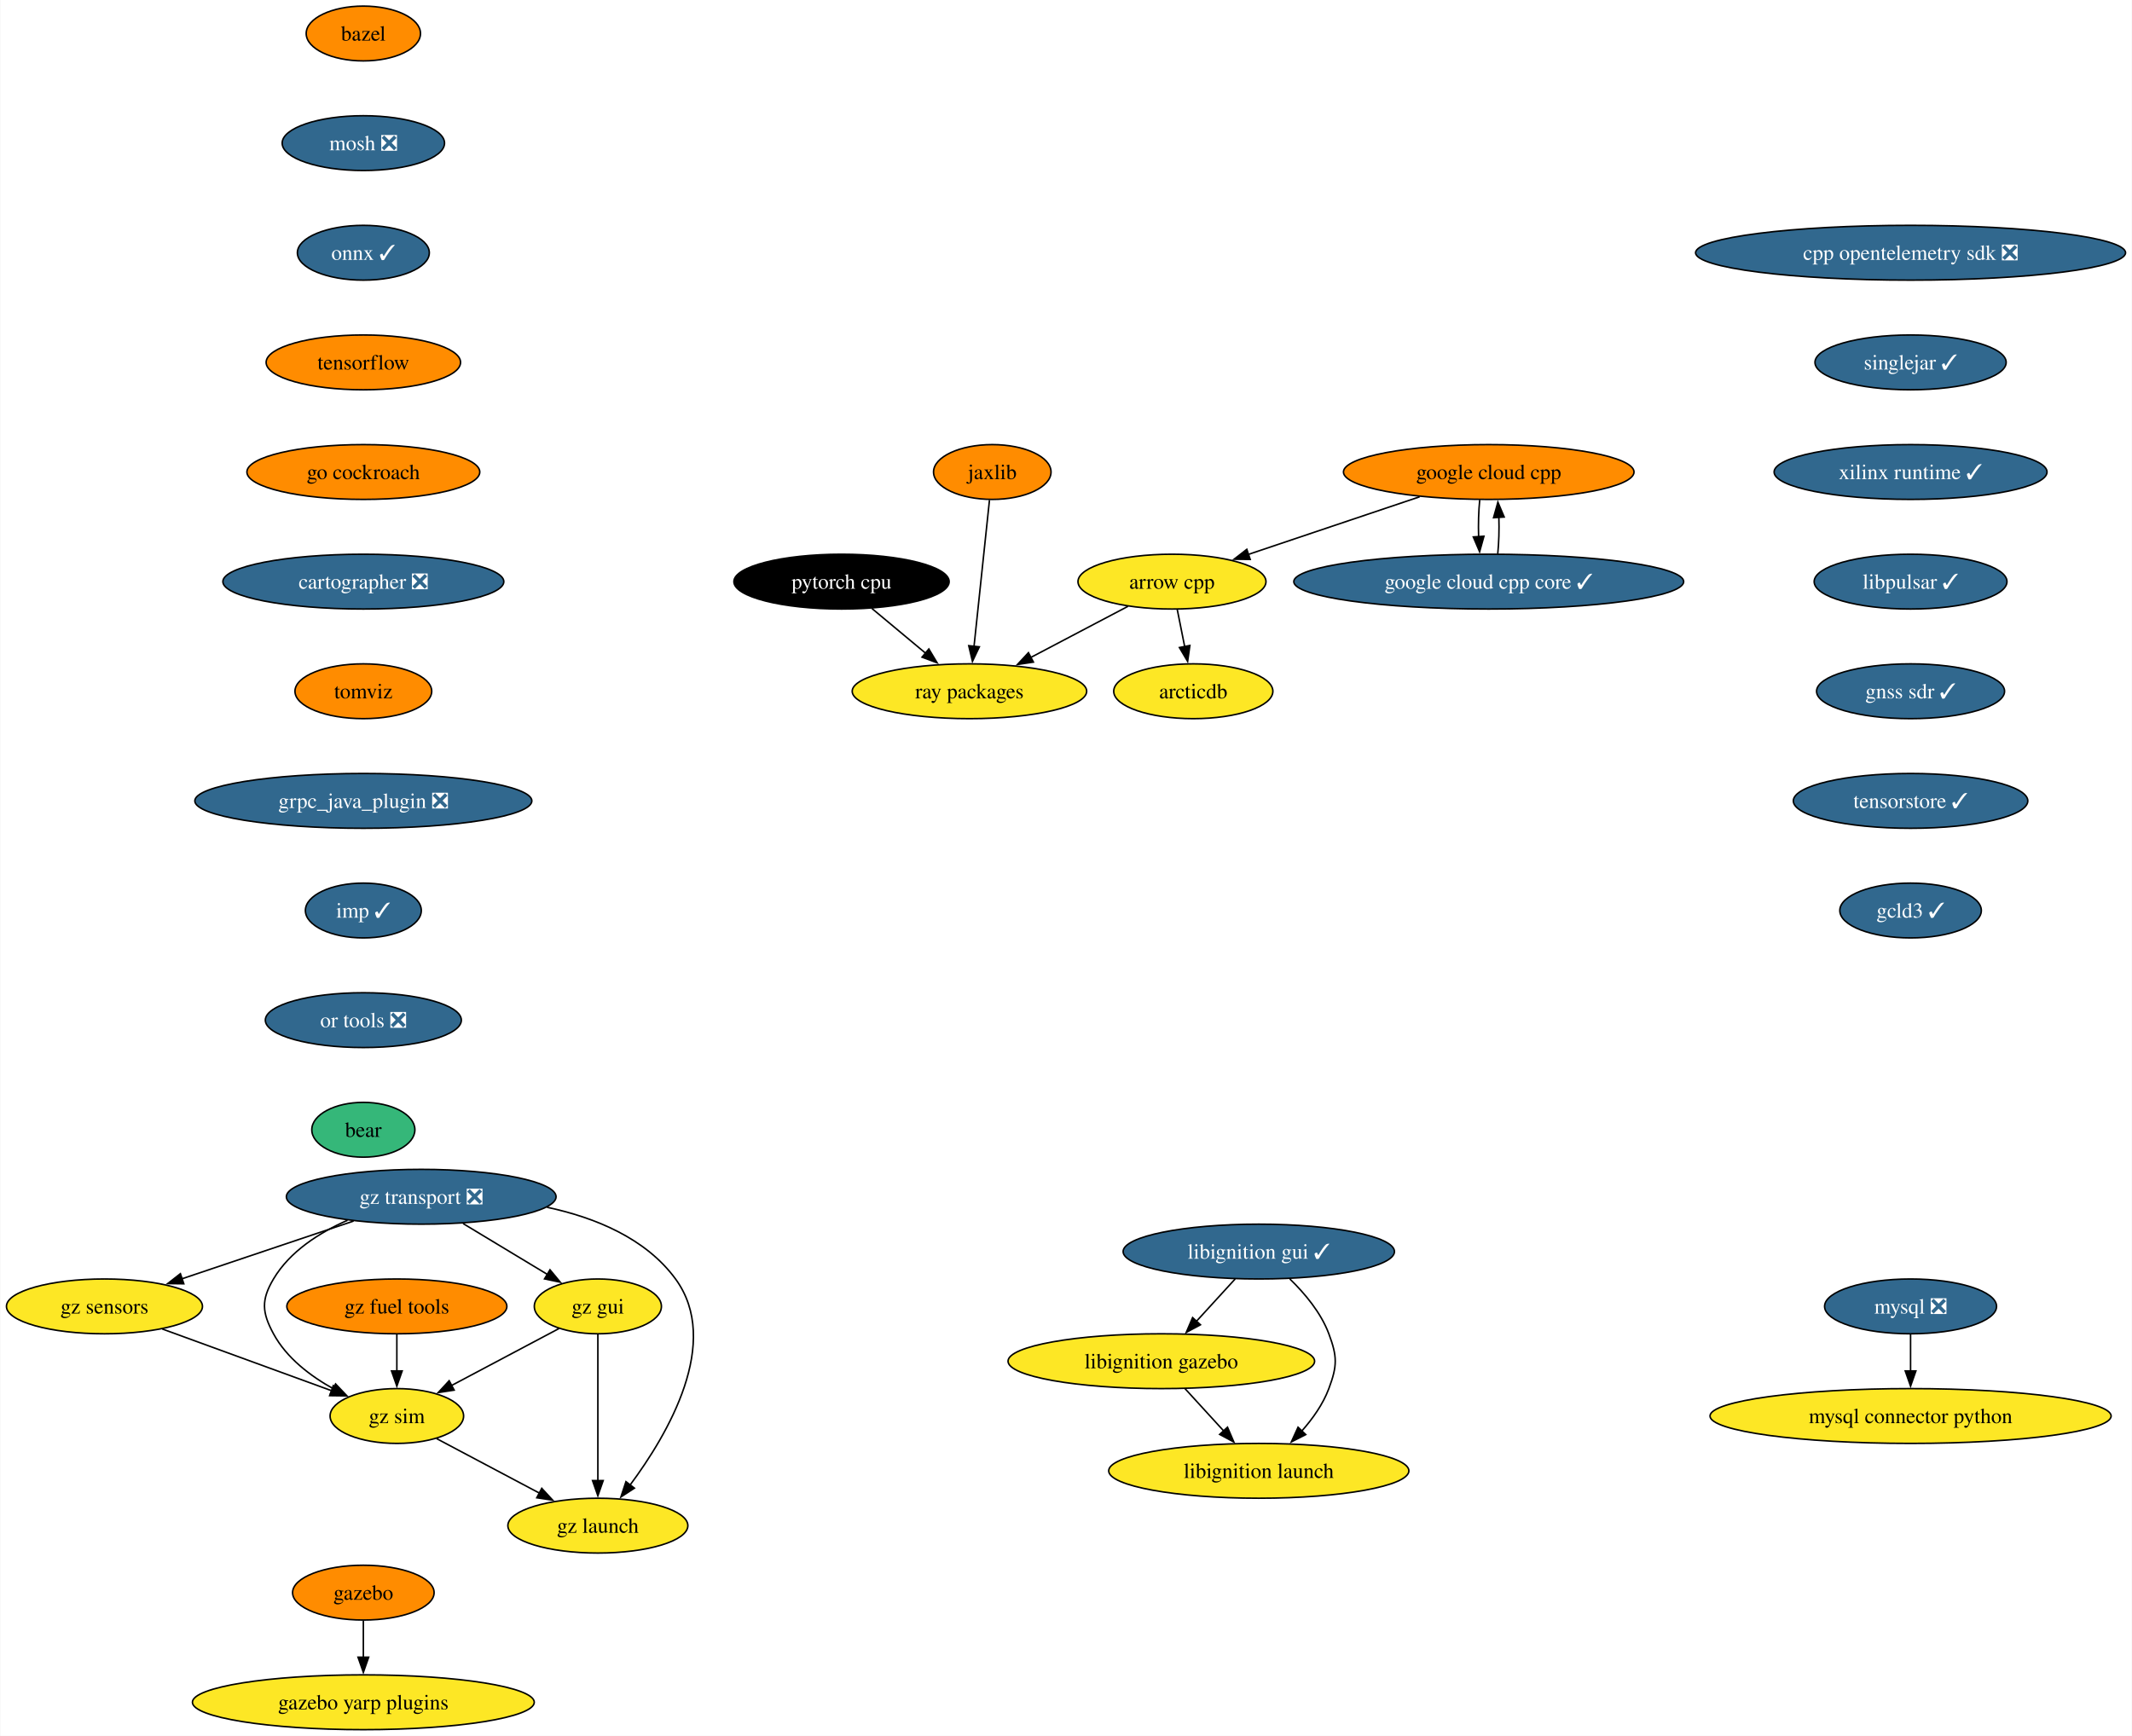
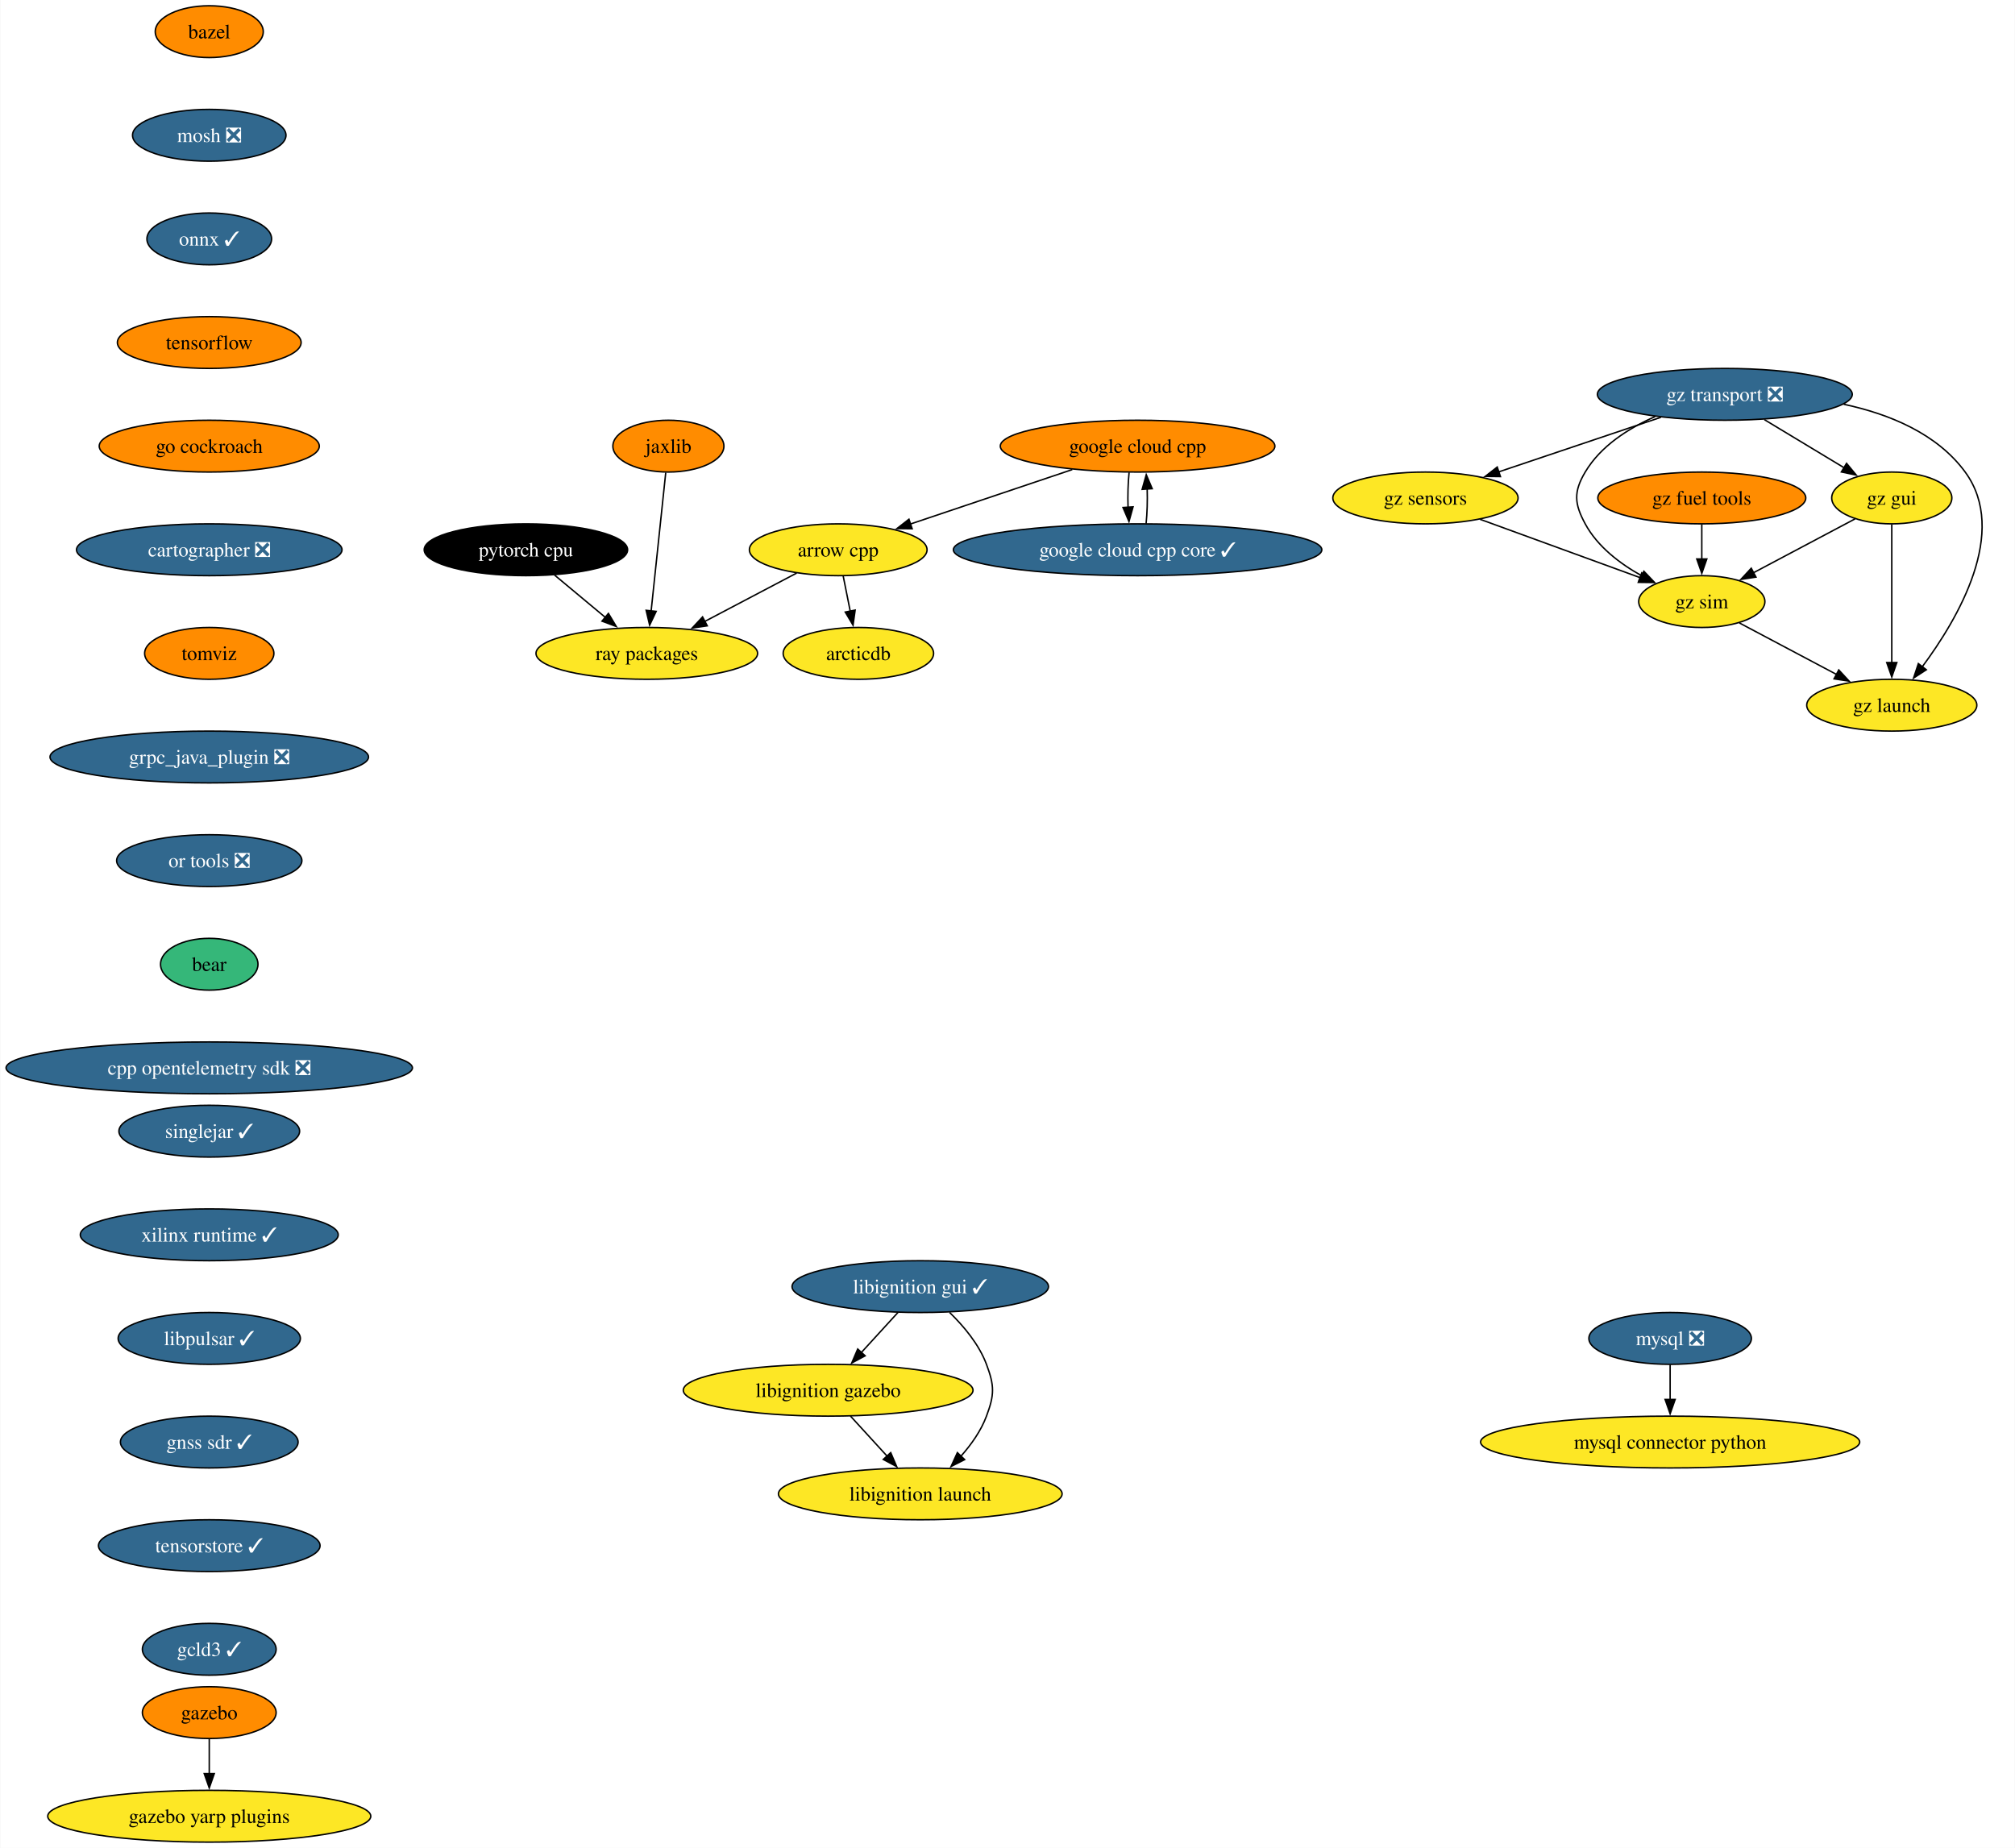
- <svg xmlns="http://www.w3.org/2000/svg" xmlns:xlink="http://www.w3.org/1999/xlink" width="1400pt" height="1140pt" viewBox="0.00 0.00 1399.53 1140.00">
-   <g id="graph0" class="graph" transform="scale(1 1) rotate(0) translate(4 1136)">
-     <polygon fill="white" stroke="none" points="-4,4 -4,-1136 1395.53,-1136 1395.53,4 -4,4" />
+ <svg xmlns="http://www.w3.org/2000/svg" xmlns:xlink="http://www.w3.org/1999/xlink" width="1400pt" height="1284pt" viewBox="0.00 0.00 1399.56 1284.00">
+   <g id="graph0" class="graph" transform="scale(1 1) rotate(0) translate(4 1280)">
+     <polygon fill="white" stroke="none" points="-4,4 -4,-1280 1395.56,-1280 1395.56,4 -4,4" />
    <g id="node1" class="node">
      <g id="a_node1">
        <a xlink:href="https://github.com/conda-forge/arrow-cpp-feedstock" xlink:title="arrow cpp">
-           <ellipse fill="#fde725" stroke="black" cx="765.36" cy="-754" rx="61.73" ry="18" />
-           <text text-anchor="middle" x="765.36" y="-749.33" font-family="Times,serif" font-size="14.00">arrow cpp</text>
+           <ellipse fill="#fde725" stroke="black" cx="578.17" cy="-898" rx="61.73" ry="18" />
+           <text text-anchor="middle" x="578.17" y="-893.33" font-family="Times,serif" font-size="14.00">arrow cpp</text>
        </a>
      </g>
    </g>
    <g id="node2" class="node">
      <g id="a_node2">
        <a xlink:href="https://github.com/conda-forge/ray-packages-feedstock" xlink:title="ray packages">
-           <ellipse fill="#fde725" stroke="black" cx="632.36" cy="-682" rx="76.99" ry="18" />
-           <text text-anchor="middle" x="632.36" y="-677.33" font-family="Times,serif" font-size="14.00">ray packages</text>
+           <ellipse fill="#fde725" stroke="black" cx="445.17" cy="-826" rx="76.99" ry="18" />
+           <text text-anchor="middle" x="445.17" y="-821.33" font-family="Times,serif" font-size="14.00">ray packages</text>
        </a>
      </g>
    </g>
    <g id="edge1" class="edge">
-       <path fill="none" stroke="black" d="M736.5,-737.81C717.81,-727.97 693.2,-715.02 672.6,-704.18" />
-       <polygon fill="black" stroke="black" points="674.37,-701.15 663.89,-699.59 671.11,-707.35 674.37,-701.15" />
+       <path fill="none" stroke="black" d="M549.31,-881.81C530.62,-871.97 506.01,-859.02 485.41,-848.18" />
+       <polygon fill="black" stroke="black" points="487.18,-845.15 476.7,-843.59 483.92,-851.35 487.18,-845.15" />
    </g>
    <g id="node3" class="node">
      <g id="a_node3">
        <a xlink:href="https://github.com/conda-forge/arcticdb-feedstock" xlink:title="arcticdb">
-           <ellipse fill="#fde725" stroke="black" cx="779.36" cy="-682" rx="52.26" ry="18" />
-           <text text-anchor="middle" x="779.36" y="-677.33" font-family="Times,serif" font-size="14.00">arcticdb</text>
+           <ellipse fill="#fde725" stroke="black" cx="592.17" cy="-826" rx="52.26" ry="18" />
+           <text text-anchor="middle" x="592.17" y="-821.33" font-family="Times,serif" font-size="14.00">arcticdb</text>
        </a>
      </g>
    </g>
    <g id="edge2" class="edge">
-       <path fill="none" stroke="black" d="M768.82,-735.7C770.3,-728.32 772.06,-719.52 773.71,-711.25" />
-       <polygon fill="black" stroke="black" points="777.11,-712.08 775.64,-701.59 770.25,-710.71 777.11,-712.08" />
+       <path fill="none" stroke="black" d="M581.63,-879.7C583.11,-872.32 584.87,-863.52 586.52,-855.25" />
+       <polygon fill="black" stroke="black" points="589.93,-856.08 588.46,-845.59 583.06,-854.71 589.93,-856.08" />
    </g>
    <g id="node4" class="node">
      <g id="a_node4">
        <a xlink:href="https://github.com/conda-forge/bazel-feedstock" xlink:title="bazel">
-           <ellipse fill="#ff8c00" stroke="black" cx="234.36" cy="-1114" rx="37.53" ry="18" />
-           <text text-anchor="middle" x="234.36" y="-1109.33" font-family="Times,serif" font-size="14.00">bazel</text>
+           <ellipse fill="#ff8c00" stroke="black" cx="141.17" cy="-1258" rx="37.53" ry="18" />
+           <text text-anchor="middle" x="141.17" y="-1253.33" font-family="Times,serif" font-size="14.00">bazel</text>
        </a>
      </g>
    </g>
    <g id="node5" class="node">
      <g id="a_node5">
        <a xlink:href="https://github.com/conda-forge/mosh-feedstock/pull/37" xlink:title="mosh ❎">
-           <ellipse fill="#31688e" stroke="black" cx="234.36" cy="-1042" rx="53.31" ry="18" />
-           <text text-anchor="middle" x="234.36" y="-1037.33" font-family="Times,serif" font-size="14.00" fill="white">mosh ❎</text>
+           <ellipse fill="#31688e" stroke="black" cx="141.17" cy="-1186" rx="53.31" ry="18" />
+           <text text-anchor="middle" x="141.17" y="-1181.33" font-family="Times,serif" font-size="14.00" fill="white">mosh ❎</text>
        </a>
      </g>
    </g>
    <g id="node6" class="node">
      <g id="a_node6">
        <a xlink:href="https://github.com/conda-forge/onnx-feedstock/pull/107" xlink:title="onnx ✓">
-           <ellipse fill="#31688e" stroke="black" cx="234.36" cy="-970" rx="43.32" ry="18" />
-           <text text-anchor="middle" x="234.36" y="-965.33" font-family="Times,serif" font-size="14.00" fill="white">onnx ✓</text>
+           <ellipse fill="#31688e" stroke="black" cx="141.17" cy="-1114" rx="43.32" ry="18" />
+           <text text-anchor="middle" x="141.17" y="-1109.33" font-family="Times,serif" font-size="14.00" fill="white">onnx ✓</text>
        </a>
      </g>
    </g>
    <g id="node9" class="node">
      <g id="a_node9">
        <a xlink:href="https://github.com/conda-forge/tensorflow-feedstock" xlink:title="tensorflow">
-           <ellipse fill="#ff8c00" stroke="black" cx="234.36" cy="-898" rx="63.84" ry="18" />
-           <text text-anchor="middle" x="234.36" y="-893.33" font-family="Times,serif" font-size="14.00">tensorflow</text>
+           <ellipse fill="#ff8c00" stroke="black" cx="141.17" cy="-1042" rx="63.84" ry="18" />
+           <text text-anchor="middle" x="141.17" y="-1037.33" font-family="Times,serif" font-size="14.00">tensorflow</text>
        </a>
      </g>
    </g>
    <g id="node7" class="node">
      <g id="a_node7">
        <a xlink:href="https://github.com/conda-forge/mysql-feedstock/pull/92" xlink:title="mysql ❎">
-           <ellipse fill="#31688e" stroke="black" cx="1250.36" cy="-278" rx="56.47" ry="18" />
-           <text text-anchor="middle" x="1250.36" y="-273.32" font-family="Times,serif" font-size="14.00" fill="white">mysql ❎</text>
+           <ellipse fill="#31688e" stroke="black" cx="1156.17" cy="-350" rx="56.47" ry="18" />
+           <text text-anchor="middle" x="1156.17" y="-345.32" font-family="Times,serif" font-size="14.00" fill="white">mysql ❎</text>
        </a>
      </g>
    </g>
    <g id="node8" class="node">
      <g id="a_node8">
        <a xlink:href="https://github.com/conda-forge/mysql-connector-python-feedstock" xlink:title="mysql connector python">
-           <ellipse fill="#fde725" stroke="black" cx="1250.36" cy="-206" rx="131.7" ry="18" />
-           <text text-anchor="middle" x="1250.36" y="-201.32" font-family="Times,serif" font-size="14.00">mysql connector python</text>
+           <ellipse fill="#fde725" stroke="black" cx="1156.17" cy="-278" rx="131.7" ry="18" />
+           <text text-anchor="middle" x="1156.17" y="-273.32" font-family="Times,serif" font-size="14.00">mysql connector python</text>
        </a>
      </g>
    </g>
    <g id="edge5" class="edge">
-       <path fill="none" stroke="black" d="M1250.36,-259.7C1250.36,-252.41 1250.36,-243.73 1250.36,-235.54" />
-       <polygon fill="black" stroke="black" points="1253.86,-235.62 1250.36,-225.62 1246.86,-235.62 1253.86,-235.62" />
+       <path fill="none" stroke="black" d="M1156.17,-331.7C1156.17,-324.41 1156.17,-315.73 1156.17,-307.54" />
+       <polygon fill="black" stroke="black" points="1159.67,-307.62 1156.17,-297.62 1152.67,-307.62 1159.67,-307.62" />
    </g>
    <g id="node10" class="node">
      <g id="a_node10">
        <a xlink:href="https://github.com/conda-forge/go-cockroach-feedstock" xlink:title="go cockroach">
-           <ellipse fill="#ff8c00" stroke="black" cx="234.36" cy="-826" rx="76.46" ry="18" />
-           <text text-anchor="middle" x="234.36" y="-821.33" font-family="Times,serif" font-size="14.00">go cockroach</text>
+           <ellipse fill="#ff8c00" stroke="black" cx="141.17" cy="-970" rx="76.46" ry="18" />
+           <text text-anchor="middle" x="141.17" y="-965.33" font-family="Times,serif" font-size="14.00">go cockroach</text>
        </a>
      </g>
    </g>
    <g id="node17" class="node">
      <g id="a_node17">
        <a xlink:href="https://github.com/conda-forge/cartographer-feedstock/pull/65" xlink:title="cartographer ❎">
-           <ellipse fill="#31688e" stroke="black" cx="234.36" cy="-754" rx="92.25" ry="18" />
-           <text text-anchor="middle" x="234.36" y="-749.33" font-family="Times,serif" font-size="14.00" fill="white">cartographer ❎</text>
+           <ellipse fill="#31688e" stroke="black" cx="141.17" cy="-898" rx="92.25" ry="18" />
+           <text text-anchor="middle" x="141.17" y="-893.33" font-family="Times,serif" font-size="14.00" fill="white">cartographer ❎</text>
        </a>
      </g>
    </g>
    <g id="node11" class="node">
      <g id="a_node11">
        <a xlink:href="https://github.com/conda-forge/pytorch-cpu-feedstock" xlink:title="pytorch cpu">
-           <ellipse fill="#000000" stroke="black" cx="548.36" cy="-754" rx="70.68" ry="18" />
-           <text text-anchor="middle" x="548.36" y="-749.33" font-family="Times,serif" font-size="14.00" fill="white">pytorch cpu</text>
+           <ellipse fill="#000000" stroke="black" cx="361.17" cy="-898" rx="70.68" ry="18" />
+           <text text-anchor="middle" x="361.17" y="-893.33" font-family="Times,serif" font-size="14.00" fill="white">pytorch cpu</text>
        </a>
      </g>
    </g>
    <g id="edge8" class="edge">
-       <path fill="none" stroke="black" d="M568.27,-736.41C578.86,-727.58 592.07,-716.57 603.75,-706.84" />
-       <polygon fill="black" stroke="black" points="605.7,-709.77 611.14,-700.68 601.22,-704.39 605.7,-709.77" />
+       <path fill="none" stroke="black" d="M381.08,-880.41C391.67,-871.58 404.89,-860.57 416.56,-850.84" />
+       <polygon fill="black" stroke="black" points="418.51,-853.77 423.96,-844.68 414.03,-848.39 418.51,-853.77" />
    </g>
    <g id="node12" class="node">
      <g id="a_node12">
        <a xlink:href="https://github.com/conda-forge/jaxlib-feedstock" xlink:title="jaxlib">
-           <ellipse fill="#ff8c00" stroke="black" cx="647.36" cy="-826" rx="38.58" ry="18" />
-           <text text-anchor="middle" x="647.36" y="-821.33" font-family="Times,serif" font-size="14.00">jaxlib</text>
+           <ellipse fill="#ff8c00" stroke="black" cx="460.17" cy="-970" rx="38.58" ry="18" />
+           <text text-anchor="middle" x="460.17" y="-965.33" font-family="Times,serif" font-size="14.00">jaxlib</text>
        </a>
      </g>
    </g>
    <g id="edge9" class="edge">
-       <path fill="none" stroke="black" d="M645.52,-807.59C642.99,-783.61 638.4,-740.14 635.36,-711.42" />
-       <polygon fill="black" stroke="black" points="638.86,-711.19 634.33,-701.62 631.9,-711.93 638.86,-711.19" />
+       <path fill="none" stroke="black" d="M458.33,-951.59C455.8,-927.61 451.21,-884.14 448.18,-855.42" />
+       <polygon fill="black" stroke="black" points="451.67,-855.19 447.14,-845.62 444.71,-855.93 451.67,-855.19" />
    </g>
    <g id="node13" class="node">
      <g id="a_node13">
        <a xlink:href="https://github.com/conda-forge/gazebo-feedstock" xlink:title="gazebo">
-           <ellipse fill="#ff8c00" stroke="black" cx="234.36" cy="-90" rx="46.47" ry="18" />
-           <text text-anchor="middle" x="234.36" y="-85.33" font-family="Times,serif" font-size="14.00">gazebo</text>
+           <ellipse fill="#ff8c00" stroke="black" cx="141.17" cy="-90" rx="46.47" ry="18" />
+           <text text-anchor="middle" x="141.17" y="-85.33" font-family="Times,serif" font-size="14.00">gazebo</text>
        </a>
      </g>
    </g>
    <g id="node14" class="node">
      <g id="a_node14">
        <a xlink:href="https://github.com/conda-forge/gazebo-yarp-plugins-feedstock" xlink:title="gazebo yarp plugins">
-           <ellipse fill="#fde725" stroke="black" cx="234.36" cy="-18" rx="112.24" ry="18" />
-           <text text-anchor="middle" x="234.36" y="-13.32" font-family="Times,serif" font-size="14.00">gazebo yarp plugins</text>
+           <ellipse fill="#fde725" stroke="black" cx="141.17" cy="-18" rx="112.24" ry="18" />
+           <text text-anchor="middle" x="141.17" y="-13.32" font-family="Times,serif" font-size="14.00">gazebo yarp plugins</text>
        </a>
      </g>
    </g>
    <g id="edge10" class="edge">
-       <path fill="none" stroke="black" d="M234.36,-71.7C234.36,-64.41 234.36,-55.73 234.36,-47.54" />
-       <polygon fill="black" stroke="black" points="237.86,-47.62 234.36,-37.62 230.86,-47.62 237.86,-47.62" />
+       <path fill="none" stroke="black" d="M141.17,-71.7C141.17,-64.41 141.17,-55.73 141.17,-47.54" />
+       <polygon fill="black" stroke="black" points="144.67,-47.62 141.17,-37.62 137.67,-47.62 144.67,-47.62" />
    </g>
    <g id="node15" class="node">
      <g id="a_node15">
        <a xlink:href="https://github.com/conda-forge/google-cloud-cpp-feedstock" xlink:title="google cloud cpp">
-           <ellipse fill="#ff8c00" stroke="black" cx="973.36" cy="-826" rx="95.4" ry="18" />
-           <text text-anchor="middle" x="973.36" y="-821.33" font-family="Times,serif" font-size="14.00">google cloud cpp</text>
+           <ellipse fill="#ff8c00" stroke="black" cx="786.17" cy="-970" rx="95.4" ry="18" />
+           <text text-anchor="middle" x="786.17" y="-965.33" font-family="Times,serif" font-size="14.00">google cloud cpp</text>
        </a>
      </g>
    </g>
    <g id="edge11" class="edge">
-       <path fill="none" stroke="black" d="M927.97,-809.72C894.75,-798.54 849.68,-783.38 815.42,-771.85" />
-       <polygon fill="black" stroke="black" points="816.73,-768.59 806.13,-768.72 814.5,-775.23 816.73,-768.59" />
+       <path fill="none" stroke="black" d="M740.78,-953.72C707.56,-942.54 662.49,-927.38 628.23,-915.85" />
+       <polygon fill="black" stroke="black" points="629.54,-912.59 618.95,-912.72 627.31,-919.23 629.54,-912.59" />
    </g>
    <g id="node16" class="node">
      <g id="a_node16">
        <a xlink:href="https://github.com/conda-forge/google-cloud-cpp-core-feedstock/pull/6" xlink:title="google cloud cpp core ✓">
-           <ellipse fill="#31688e" stroke="black" cx="973.36" cy="-754" rx="128.02" ry="18" />
-           <text text-anchor="middle" x="973.36" y="-749.33" font-family="Times,serif" font-size="14.00" fill="white">google cloud cpp core ✓</text>
+           <ellipse fill="#31688e" stroke="black" cx="786.17" cy="-898" rx="128.02" ry="18" />
+           <text text-anchor="middle" x="786.17" y="-893.33" font-family="Times,serif" font-size="14.00" fill="white">google cloud cpp core ✓</text>
        </a>
      </g>
    </g>
    <g id="edge12" class="edge">
-       <path fill="none" stroke="black" d="M967.45,-807.7C966.69,-800.41 966.45,-791.73 966.71,-783.54" />
-       <polygon fill="black" stroke="black" points="970.2,-783.82 967.37,-773.61 963.22,-783.36 970.2,-783.82" />
+       <path fill="none" stroke="black" d="M780.26,-951.7C779.51,-944.41 779.26,-935.73 779.53,-927.54" />
+       <polygon fill="black" stroke="black" points="783.02,-927.82 780.18,-917.61 776.03,-927.36 783.02,-927.82" />
    </g>
    <g id="edge13" class="edge">
-       <path fill="none" stroke="black" d="M979.26,-772.1C980.02,-779.37 980.27,-788.04 980.01,-796.24" />
-       <polygon fill="black" stroke="black" points="976.52,-795.98 979.37,-806.19 983.51,-796.43 976.52,-795.98" />
+       <path fill="none" stroke="black" d="M792.07,-916.1C792.83,-923.37 793.08,-932.04 792.83,-940.24" />
+       <polygon fill="black" stroke="black" points="789.34,-939.98 792.19,-950.19 796.32,-940.43 789.34,-939.98" />
    </g>
    <g id="node18" class="node">
      <g id="a_node18">
        <a xlink:href="https://github.com/conda-forge/tomviz-feedstock" xlink:title="tomviz">
-           <ellipse fill="#ff8c00" stroke="black" cx="234.36" cy="-682" rx="44.9" ry="18" />
-           <text text-anchor="middle" x="234.36" y="-677.33" font-family="Times,serif" font-size="14.00">tomviz</text>
+           <ellipse fill="#ff8c00" stroke="black" cx="141.17" cy="-826" rx="44.9" ry="18" />
+           <text text-anchor="middle" x="141.17" y="-821.33" font-family="Times,serif" font-size="14.00">tomviz</text>
        </a>
      </g>
    </g>
    <g id="node19" class="node">
      <g id="a_node19">
        <a xlink:href="https://github.com/conda-forge/grpc_java_plugin-feedstock/pull/77" xlink:title="grpc_java_plugin ❎">
-           <ellipse fill="#31688e" stroke="black" cx="234.36" cy="-610" rx="110.66" ry="18" />
-           <text text-anchor="middle" x="234.36" y="-605.33" font-family="Times,serif" font-size="14.00" fill="white">grpc_java_plugin ❎</text>
+           <ellipse fill="#31688e" stroke="black" cx="141.17" cy="-754" rx="110.66" ry="18" />
+           <text text-anchor="middle" x="141.17" y="-749.33" font-family="Times,serif" font-size="14.00" fill="white">grpc_java_plugin ❎</text>
        </a>
      </g>
    </g>
    <g id="node23" class="node">
      <g id="a_node23">
-         <a xlink:href="https://github.com/conda-forge/imp-feedstock/pull/41" xlink:title="imp ✓">
-           <ellipse fill="#31688e" stroke="black" cx="234.36" cy="-538" rx="38.06" ry="18" />
-           <text text-anchor="middle" x="234.36" y="-533.33" font-family="Times,serif" font-size="14.00" fill="white">imp ✓</text>
+         <a xlink:href="https://github.com/conda-forge/or-tools-feedstock/pull/54" xlink:title="or tools ❎">
+           <ellipse fill="#31688e" stroke="black" cx="141.17" cy="-682" rx="64.36" ry="18" />
+           <text text-anchor="middle" x="141.17" y="-677.33" font-family="Times,serif" font-size="14.00" fill="white">or tools ❎</text>
        </a>
      </g>
    </g>
    <g id="node20" class="node">
      <g id="a_node20">
        <a xlink:href="https://github.com/conda-forge/libignition-gui-feedstock/pull/46" xlink:title="libignition gui ✓">
-           <ellipse fill="#31688e" stroke="black" cx="822.36" cy="-314" rx="89.09" ry="18" />
-           <text text-anchor="middle" x="822.36" y="-309.32" font-family="Times,serif" font-size="14.00" fill="white">libignition gui ✓</text>
+           <ellipse fill="#31688e" stroke="black" cx="635.17" cy="-386" rx="89.09" ry="18" />
+           <text text-anchor="middle" x="635.17" y="-381.32" font-family="Times,serif" font-size="14.00" fill="white">libignition gui ✓</text>
        </a>
      </g>
    </g>
    <g id="node21" class="node">
      <g id="a_node21">
        <a xlink:href="https://github.com/conda-forge/libignition-gazebo-feedstock" xlink:title="libignition gazebo">
-           <ellipse fill="#fde725" stroke="black" cx="758.36" cy="-242" rx="100.66" ry="18" />
-           <text text-anchor="middle" x="758.36" y="-237.32" font-family="Times,serif" font-size="14.00">libignition gazebo</text>
+           <ellipse fill="#fde725" stroke="black" cx="571.17" cy="-314" rx="100.66" ry="18" />
+           <text text-anchor="middle" x="571.17" y="-309.32" font-family="Times,serif" font-size="14.00">libignition gazebo</text>
        </a>
      </g>
    </g>
    <g id="edge17" class="edge">
-       <path fill="none" stroke="black" d="M806.87,-296.05C799.24,-287.71 789.9,-277.49 781.45,-268.25" />
-       <polygon fill="black" stroke="black" points="784.06,-265.92 774.73,-260.91 778.9,-270.65 784.06,-265.92" />
+       <path fill="none" stroke="black" d="M619.68,-368.05C612.06,-359.71 602.71,-349.49 594.26,-340.25" />
+       <polygon fill="black" stroke="black" points="596.88,-337.92 587.55,-332.91 591.71,-342.65 596.88,-337.92" />
    </g>
    <g id="node22" class="node">
      <g id="a_node22">
        <a xlink:href="https://github.com/conda-forge/libignition-launch-feedstock" xlink:title="libignition launch">
-           <ellipse fill="#fde725" stroke="black" cx="822.36" cy="-170" rx="98.56" ry="18" />
-           <text text-anchor="middle" x="822.36" y="-165.32" font-family="Times,serif" font-size="14.00">libignition launch</text>
+           <ellipse fill="#fde725" stroke="black" cx="635.17" cy="-242" rx="98.56" ry="18" />
+           <text text-anchor="middle" x="635.17" y="-237.32" font-family="Times,serif" font-size="14.00">libignition launch</text>
        </a>
      </g>
    </g>
    <g id="edge18" class="edge">
-       <path fill="none" stroke="black" d="M842.7,-296.08C852.47,-286.61 863.16,-273.92 868.36,-260 873.96,-245.01 873.96,-238.99 868.36,-224 864.54,-213.77 857.76,-204.21 850.56,-196.11" />
-       <polygon fill="black" stroke="black" points="853.2,-193.8 843.75,-189.01 848.15,-198.65 853.2,-193.8" />
+       <path fill="none" stroke="black" d="M655.52,-368.08C665.28,-358.61 675.97,-345.92 681.17,-332 686.77,-317.01 686.77,-310.99 681.17,-296 677.36,-285.77 670.58,-276.21 663.37,-268.11" />
+       <polygon fill="black" stroke="black" points="666.01,-265.8 656.56,-261.01 660.96,-270.65 666.01,-265.8" />
    </g>
    <g id="edge19" class="edge">
-       <path fill="none" stroke="black" d="M773.85,-224.05C781.48,-215.71 790.83,-205.49 799.27,-196.25" />
-       <polygon fill="black" stroke="black" points="801.82,-198.65 805.99,-188.91 796.66,-193.92 801.82,-198.65" />
+       <path fill="none" stroke="black" d="M586.67,-296.05C594.29,-287.71 603.64,-277.49 612.09,-268.25" />
+       <polygon fill="black" stroke="black" points="614.64,-270.65 618.8,-260.91 609.47,-265.92 614.64,-270.65" />
    </g>
    <g id="node24" class="node">
      <g id="a_node24">
-         <a xlink:href="https://github.com/conda-forge/or-tools-feedstock/pull/54" xlink:title="or tools ❎">
-           <ellipse fill="#31688e" stroke="black" cx="234.36" cy="-466" rx="64.36" ry="18" />
-           <text text-anchor="middle" x="234.36" y="-461.32" font-family="Times,serif" font-size="14.00" fill="white">or tools ❎</text>
+         <a xlink:href="https://github.com/conda-forge/bear-feedstock" xlink:title="bear">
+           <ellipse fill="#35b779" stroke="black" cx="141.17" cy="-610" rx="33.85" ry="18" />
+           <text text-anchor="middle" x="141.17" y="-605.33" font-family="Times,serif" font-size="14.00">bear</text>
        </a>
      </g>
    </g>
    <g id="node25" class="node">
      <g id="a_node25">
-         <a xlink:href="https://github.com/conda-forge/bear-feedstock" xlink:title="bear">
-           <ellipse fill="#35b779" stroke="black" cx="234.36" cy="-394" rx="33.85" ry="18" />
-           <text text-anchor="middle" x="234.36" y="-389.32" font-family="Times,serif" font-size="14.00">bear</text>
+         <a xlink:href="https://github.com/conda-forge/cpp-opentelemetry-sdk-feedstock/pull/59" xlink:title="cpp opentelemetry sdk ❎">
+           <ellipse fill="#31688e" stroke="black" cx="141.17" cy="-538" rx="141.17" ry="18" />
+           <text text-anchor="middle" x="141.17" y="-533.33" font-family="Times,serif" font-size="14.00" fill="white">cpp opentelemetry sdk ❎</text>
        </a>
      </g>
    </g>
    <g id="node26" class="node">
      <g id="a_node26">
-         <a xlink:href="https://github.com/conda-forge/cpp-opentelemetry-sdk-feedstock/pull/59" xlink:title="cpp opentelemetry sdk ❎">
-           <ellipse fill="#31688e" stroke="black" cx="1250.36" cy="-970" rx="141.17" ry="18" />
-           <text text-anchor="middle" x="1250.36" y="-965.33" font-family="Times,serif" font-size="14.00" fill="white">cpp opentelemetry sdk ❎</text>
+         <a xlink:href="https://github.com/conda-forge/singlejar-feedstock/pull/43" xlink:title="singlejar ✓">
+           <ellipse fill="#31688e" stroke="black" cx="141.17" cy="-494" rx="62.78" ry="18" />
+           <text text-anchor="middle" x="141.17" y="-489.32" font-family="Times,serif" font-size="14.00" fill="white">singlejar ✓</text>
        </a>
      </g>
    </g>
    <g id="node27" class="node">
      <g id="a_node27">
-         <a xlink:href="https://github.com/conda-forge/singlejar-feedstock/pull/43" xlink:title="singlejar ✓">
-           <ellipse fill="#31688e" stroke="black" cx="1250.36" cy="-898" rx="62.78" ry="18" />
-           <text text-anchor="middle" x="1250.36" y="-893.33" font-family="Times,serif" font-size="14.00" fill="white">singlejar ✓</text>
+         <a xlink:href="https://github.com/conda-forge/xilinx-runtime-feedstock/pull/30" xlink:title="xilinx runtime ✓">
+           <ellipse fill="#31688e" stroke="black" cx="141.17" cy="-422" rx="89.61" ry="18" />
+           <text text-anchor="middle" x="141.17" y="-417.32" font-family="Times,serif" font-size="14.00" fill="white">xilinx runtime ✓</text>
        </a>
      </g>
    </g>
    <g id="node28" class="node">
      <g id="a_node28">
-         <a xlink:href="https://github.com/conda-forge/xilinx-runtime-feedstock/pull/30" xlink:title="xilinx runtime ✓">
-           <ellipse fill="#31688e" stroke="black" cx="1250.36" cy="-826" rx="89.61" ry="18" />
-           <text text-anchor="middle" x="1250.36" y="-821.33" font-family="Times,serif" font-size="14.00" fill="white">xilinx runtime ✓</text>
+         <a xlink:href="https://github.com/conda-forge/libpulsar-feedstock/pull/13" xlink:title="libpulsar ✓">
+           <ellipse fill="#31688e" stroke="black" cx="141.17" cy="-350" rx="63.31" ry="18" />
+           <text text-anchor="middle" x="141.17" y="-345.32" font-family="Times,serif" font-size="14.00" fill="white">libpulsar ✓</text>
+         </a>
+       </g>
+     </g>
+     <g id="node35" class="node">
+       <g id="a_node35">
+         <a xlink:href="https://github.com/conda-forge/gnss-sdr-feedstock/pull/17" xlink:title="gnss sdr ✓">
+           <ellipse fill="#31688e" stroke="black" cx="141.17" cy="-278" rx="61.73" ry="18" />
+           <text text-anchor="middle" x="141.17" y="-273.32" font-family="Times,serif" font-size="14.00" fill="white">gnss sdr ✓</text>
        </a>
      </g>
    </g>
    <g id="node29" class="node">
      <g id="a_node29">
-         <a xlink:href="https://github.com/conda-forge/libpulsar-feedstock/pull/13" xlink:title="libpulsar ✓">
-           <ellipse fill="#31688e" stroke="black" cx="1250.36" cy="-754" rx="63.31" ry="18" />
-           <text text-anchor="middle" x="1250.36" y="-749.33" font-family="Times,serif" font-size="14.00" fill="white">libpulsar ✓</text>
-         </a>
-       </g>
+         <a xlink:href="https://github.com/conda-forge/gz-transport-feedstock/pull/25" xlink:title="gz transport ❎">
+           <ellipse fill="#31688e" stroke="black" cx="1194.17" cy="-1006" rx="88.56" ry="18" />
+           <text text-anchor="middle" x="1194.17" y="-1001.33" font-family="Times,serif" font-size="14.00" fill="white">gz transport ❎</text>
+         </a>
+       </g>
+     </g>
+     <g id="node30" class="node">
+       <g id="a_node30">
+         <a xlink:href="https://github.com/conda-forge/gz-gui-feedstock" xlink:title="gz gui">
+           <ellipse fill="#fde725" stroke="black" cx="1310.17" cy="-934" rx="41.74" ry="18" />
+           <text text-anchor="middle" x="1310.17" y="-929.33" font-family="Times,serif" font-size="14.00">gz gui</text>
+         </a>
+       </g>
+     </g>
+     <g id="edge25" class="edge">
+       <path fill="none" stroke="black" d="M1221.66,-988.41C1238.24,-978.41 1259.47,-965.6 1276.98,-955.03" />
+       <polygon fill="black" stroke="black" points="1278.75,-958.05 1285.5,-949.89 1275.13,-952.06 1278.75,-958.05" />
+     </g>
+     <g id="node31" class="node">
+       <g id="a_node31">
+         <a xlink:href="https://github.com/conda-forge/gz-sensors-feedstock" xlink:title="gz sensors">
+           <ellipse fill="#fde725" stroke="black" cx="986.17" cy="-934" rx="64.36" ry="18" />
+           <text text-anchor="middle" x="986.17" y="-929.33" font-family="Times,serif" font-size="14.00">gz sensors</text>
+         </a>
+       </g>
+     </g>
+     <g id="edge26" class="edge">
+       <path fill="none" stroke="black" d="M1149.81,-990.07C1116.76,-978.95 1071.57,-963.74 1037.05,-952.12" />
+       <polygon fill="black" stroke="black" points="1038.28,-948.84 1027.68,-948.97 1036.04,-955.48 1038.28,-948.84" />
+     </g>
+     <g id="node32" class="node">
+       <g id="a_node32">
+         <a xlink:href="https://github.com/conda-forge/gz-sim-feedstock" xlink:title="gz sim">
+           <ellipse fill="#fde725" stroke="black" cx="1178.17" cy="-862" rx="43.84" ry="18" />
+           <text text-anchor="middle" x="1178.17" y="-857.33" font-family="Times,serif" font-size="14.00">gz sim</text>
+         </a>
+       </g>
+     </g>
+     <g id="edge27" class="edge">
+       <path fill="none" stroke="black" d="M1145.76,-990.55C1127.19,-982.38 1107.89,-970.07 1097.17,-952 1089.01,-938.24 1089.56,-930.07 1097.17,-916 1105.76,-900.11 1121.41,-888.23 1136.69,-879.78" />
+       <polygon fill="black" stroke="black" points="1137.93,-883.07 1145.24,-875.41 1134.74,-876.84 1137.93,-883.07" />
+     </g>
+     <g id="node33" class="node">
+       <g id="a_node33">
+         <a xlink:href="https://github.com/conda-forge/gz-launch-feedstock" xlink:title="gz launch">
+           <ellipse fill="#fde725" stroke="black" cx="1310.17" cy="-790" rx="59.1" ry="18" />
+           <text text-anchor="middle" x="1310.17" y="-785.33" font-family="Times,serif" font-size="14.00">gz launch</text>
+         </a>
+       </g>
+     </g>
+     <g id="edge28" class="edge">
+       <path fill="none" stroke="black" d="M1276.76,-999.11C1308.41,-992.34 1341.59,-978.76 1361.17,-952 1391.56,-910.47 1356.32,-850.22 1331.15,-816.43" />
+       <polygon fill="black" stroke="black" points="1334.17,-814.63 1325.3,-808.84 1328.63,-818.9 1334.17,-814.63" />
+     </g>
+     <g id="edge29" class="edge">
+       <path fill="none" stroke="black" d="M1284.72,-919.5C1264.67,-908.87 1236.47,-893.92 1214.12,-882.06" />
+       <polygon fill="black" stroke="black" points="1215.81,-879 1205.33,-877.4 1212.53,-885.18 1215.81,-879" />
+     </g>
+     <g id="edge30" class="edge">
+       <path fill="none" stroke="black" d="M1310.17,-915.59C1310.17,-891.61 1310.17,-848.14 1310.17,-819.42" />
+       <polygon fill="black" stroke="black" points="1313.67,-819.62 1310.17,-809.62 1306.67,-819.62 1313.67,-819.62" />
+     </g>
+     <g id="edge31" class="edge">
+       <path fill="none" stroke="black" d="M1024.11,-919.17C1056.12,-907.5 1101.92,-890.8 1135.26,-878.64" />
+       <polygon fill="black" stroke="black" points="1136.44,-881.94 1144.63,-875.23 1134.04,-875.37 1136.44,-881.94" />
+     </g>
+     <g id="edge32" class="edge">
+       <path fill="none" stroke="black" d="M1204.25,-847.17C1223.58,-836.92 1250.23,-822.79 1271.96,-811.27" />
+       <polygon fill="black" stroke="black" points="1273.33,-814.5 1280.53,-806.72 1270.05,-808.31 1273.33,-814.5" />
+     </g>
+     <g id="node34" class="node">
+       <g id="a_node34">
+         <a xlink:href="https://github.com/conda-forge/gz-fuel-tools-feedstock" xlink:title="gz fuel tools">
+           <ellipse fill="#ff8c00" stroke="black" cx="1178.17" cy="-934" rx="72.25" ry="18" />
+           <text text-anchor="middle" x="1178.17" y="-929.33" font-family="Times,serif" font-size="14.00">gz fuel tools</text>
+         </a>
+       </g>
+     </g>
+     <g id="edge33" class="edge">
+       <path fill="none" stroke="black" d="M1178.17,-915.7C1178.17,-908.41 1178.17,-899.73 1178.17,-891.54" />
+       <polygon fill="black" stroke="black" points="1181.67,-891.62 1178.17,-881.62 1174.67,-891.62 1181.67,-891.62" />
    </g>
    <g id="node36" class="node">
      <g id="a_node36">
-         <a xlink:href="https://github.com/conda-forge/gnss-sdr-feedstock/pull/17" xlink:title="gnss sdr ✓">
-           <ellipse fill="#31688e" stroke="black" cx="1250.36" cy="-682" rx="61.73" ry="18" />
-           <text text-anchor="middle" x="1250.36" y="-677.33" font-family="Times,serif" font-size="14.00" fill="white">gnss sdr ✓</text>
-         </a>
-       </g>
-     </g>
-     <g id="node30" class="node">
-       <g id="a_node30">
-         <a xlink:href="https://github.com/conda-forge/gz-transport-feedstock/pull/25" xlink:title="gz transport ❎">
-           <ellipse fill="#31688e" stroke="black" cx="272.36" cy="-350" rx="88.56" ry="18" />
-           <text text-anchor="middle" x="272.36" y="-345.32" font-family="Times,serif" font-size="14.00" fill="white">gz transport ❎</text>
-         </a>
-       </g>
-     </g>
-     <g id="node31" class="node">
-       <g id="a_node31">
-         <a xlink:href="https://github.com/conda-forge/gz-gui-feedstock" xlink:title="gz gui">
-           <ellipse fill="#fde725" stroke="black" cx="388.36" cy="-278" rx="41.74" ry="18" />
-           <text text-anchor="middle" x="388.36" y="-273.32" font-family="Times,serif" font-size="14.00">gz gui</text>
-         </a>
-       </g>
-     </g>
-     <g id="edge26" class="edge">
-       <path fill="none" stroke="black" d="M299.85,-332.41C316.43,-322.41 337.66,-309.6 355.17,-299.03" />
-       <polygon fill="black" stroke="black" points="356.93,-302.05 363.69,-293.89 353.32,-296.06 356.93,-302.05" />
-     </g>
-     <g id="node32" class="node">
-       <g id="a_node32">
-         <a xlink:href="https://github.com/conda-forge/gz-sensors-feedstock" xlink:title="gz sensors">
-           <ellipse fill="#fde725" stroke="black" cx="64.36" cy="-278" rx="64.36" ry="18" />
-           <text text-anchor="middle" x="64.36" y="-273.32" font-family="Times,serif" font-size="14.00">gz sensors</text>
-         </a>
-       </g>
-     </g>
-     <g id="edge27" class="edge">
-       <path fill="none" stroke="black" d="M227.99,-334.07C194.94,-322.95 149.75,-307.74 115.24,-296.12" />
-       <polygon fill="black" stroke="black" points="116.46,-292.84 105.87,-292.97 114.23,-299.48 116.46,-292.84" />
-     </g>
-     <g id="node33" class="node">
-       <g id="a_node33">
-         <a xlink:href="https://github.com/conda-forge/gz-sim-feedstock" xlink:title="gz sim">
-           <ellipse fill="#fde725" stroke="black" cx="256.36" cy="-206" rx="43.84" ry="18" />
-           <text text-anchor="middle" x="256.36" y="-201.33" font-family="Times,serif" font-size="14.00">gz sim</text>
-         </a>
-       </g>
-     </g>
-     <g id="edge28" class="edge">
-       <path fill="none" stroke="black" d="M223.95,-334.55C205.38,-326.38 186.08,-314.07 175.36,-296 167.2,-282.24 167.75,-274.07 175.36,-260 183.95,-244.11 199.6,-232.23 214.87,-223.78" />
-       <polygon fill="black" stroke="black" points="216.12,-227.07 223.43,-219.41 212.93,-220.84 216.12,-227.07" />
-     </g>
-     <g id="node34" class="node">
-       <g id="a_node34">
-         <a xlink:href="https://github.com/conda-forge/gz-launch-feedstock" xlink:title="gz launch">
-           <ellipse fill="#fde725" stroke="black" cx="388.36" cy="-134" rx="59.1" ry="18" />
-           <text text-anchor="middle" x="388.36" y="-129.32" font-family="Times,serif" font-size="14.00">gz launch</text>
-         </a>
-       </g>
-     </g>
-     <g id="edge29" class="edge">
-       <path fill="none" stroke="black" d="M354.95,-343.11C386.6,-336.34 419.78,-322.76 439.36,-296 469.75,-254.47 434.5,-194.22 409.33,-160.43" />
-       <polygon fill="black" stroke="black" points="412.36,-158.63 403.49,-152.84 406.81,-162.9 412.36,-158.63" />
-     </g>
-     <g id="edge30" class="edge">
-       <path fill="none" stroke="black" d="M362.91,-263.5C342.86,-252.87 314.66,-237.92 292.31,-226.06" />
-       <polygon fill="black" stroke="black" points="294,-223 283.52,-221.4 290.72,-229.18 294,-223" />
-     </g>
-     <g id="edge31" class="edge">
-       <path fill="none" stroke="black" d="M388.36,-259.59C388.36,-235.61 388.36,-192.14 388.36,-163.42" />
-       <polygon fill="black" stroke="black" points="391.86,-163.62 388.36,-153.62 384.86,-163.62 391.86,-163.62" />
-     </g>
-     <g id="edge32" class="edge">
-       <path fill="none" stroke="black" d="M102.29,-263.17C134.3,-251.5 180.11,-234.8 213.45,-222.64" />
-       <polygon fill="black" stroke="black" points="214.62,-225.94 222.82,-219.23 212.23,-219.37 214.62,-225.94" />
-     </g>
-     <g id="edge33" class="edge">
-       <path fill="none" stroke="black" d="M282.44,-191.17C301.77,-180.92 328.41,-166.79 350.15,-155.27" />
-       <polygon fill="black" stroke="black" points="351.52,-158.5 358.71,-150.72 348.24,-152.31 351.52,-158.5" />
-     </g>
-     <g id="node35" class="node">
-       <g id="a_node35">
-         <a xlink:href="https://github.com/conda-forge/gz-fuel-tools-feedstock" xlink:title="gz fuel tools">
-           <ellipse fill="#ff8c00" stroke="black" cx="256.36" cy="-278" rx="72.25" ry="18" />
-           <text text-anchor="middle" x="256.36" y="-273.32" font-family="Times,serif" font-size="14.00">gz fuel tools</text>
-         </a>
-       </g>
-     </g>
-     <g id="edge34" class="edge">
-       <path fill="none" stroke="black" d="M256.36,-259.7C256.36,-252.41 256.36,-243.73 256.36,-235.54" />
-       <polygon fill="black" stroke="black" points="259.86,-235.62 256.36,-225.62 252.86,-235.62 259.86,-235.62" />
+         <a xlink:href="https://github.com/conda-forge/tensorstore-feedstock/pull/17" xlink:title="tensorstore ✓">
+           <ellipse fill="#31688e" stroke="black" cx="141.17" cy="-206" rx="76.99" ry="18" />
+           <text text-anchor="middle" x="141.17" y="-201.33" font-family="Times,serif" font-size="14.00" fill="white">tensorstore ✓</text>
+         </a>
+       </g>
    </g>
    <g id="node37" class="node">
      <g id="a_node37">
-         <a xlink:href="https://github.com/conda-forge/tensorstore-feedstock/pull/17" xlink:title="tensorstore ✓">
-           <ellipse fill="#31688e" stroke="black" cx="1250.36" cy="-610" rx="76.99" ry="18" />
-           <text text-anchor="middle" x="1250.36" y="-605.33" font-family="Times,serif" font-size="14.00" fill="white">tensorstore ✓</text>
-         </a>
-       </g>
-     </g>
-     <g id="node38" class="node">
-       <g id="a_node38">
        <a xlink:href="https://github.com/conda-forge/gcld3-feedstock/pull/4" xlink:title="gcld3 ✓">
-           <ellipse fill="#31688e" stroke="black" cx="1250.36" cy="-538" rx="46.47" ry="18" />
-           <text text-anchor="middle" x="1250.36" y="-533.33" font-family="Times,serif" font-size="14.00" fill="white">gcld3 ✓</text>
+           <ellipse fill="#31688e" stroke="black" cx="141.17" cy="-134" rx="46.47" ry="18" />
+           <text text-anchor="middle" x="141.17" y="-129.32" font-family="Times,serif" font-size="14.00" fill="white">gcld3 ✓</text>
        </a>
      </g>
    </g>
  </g>
</svg>
